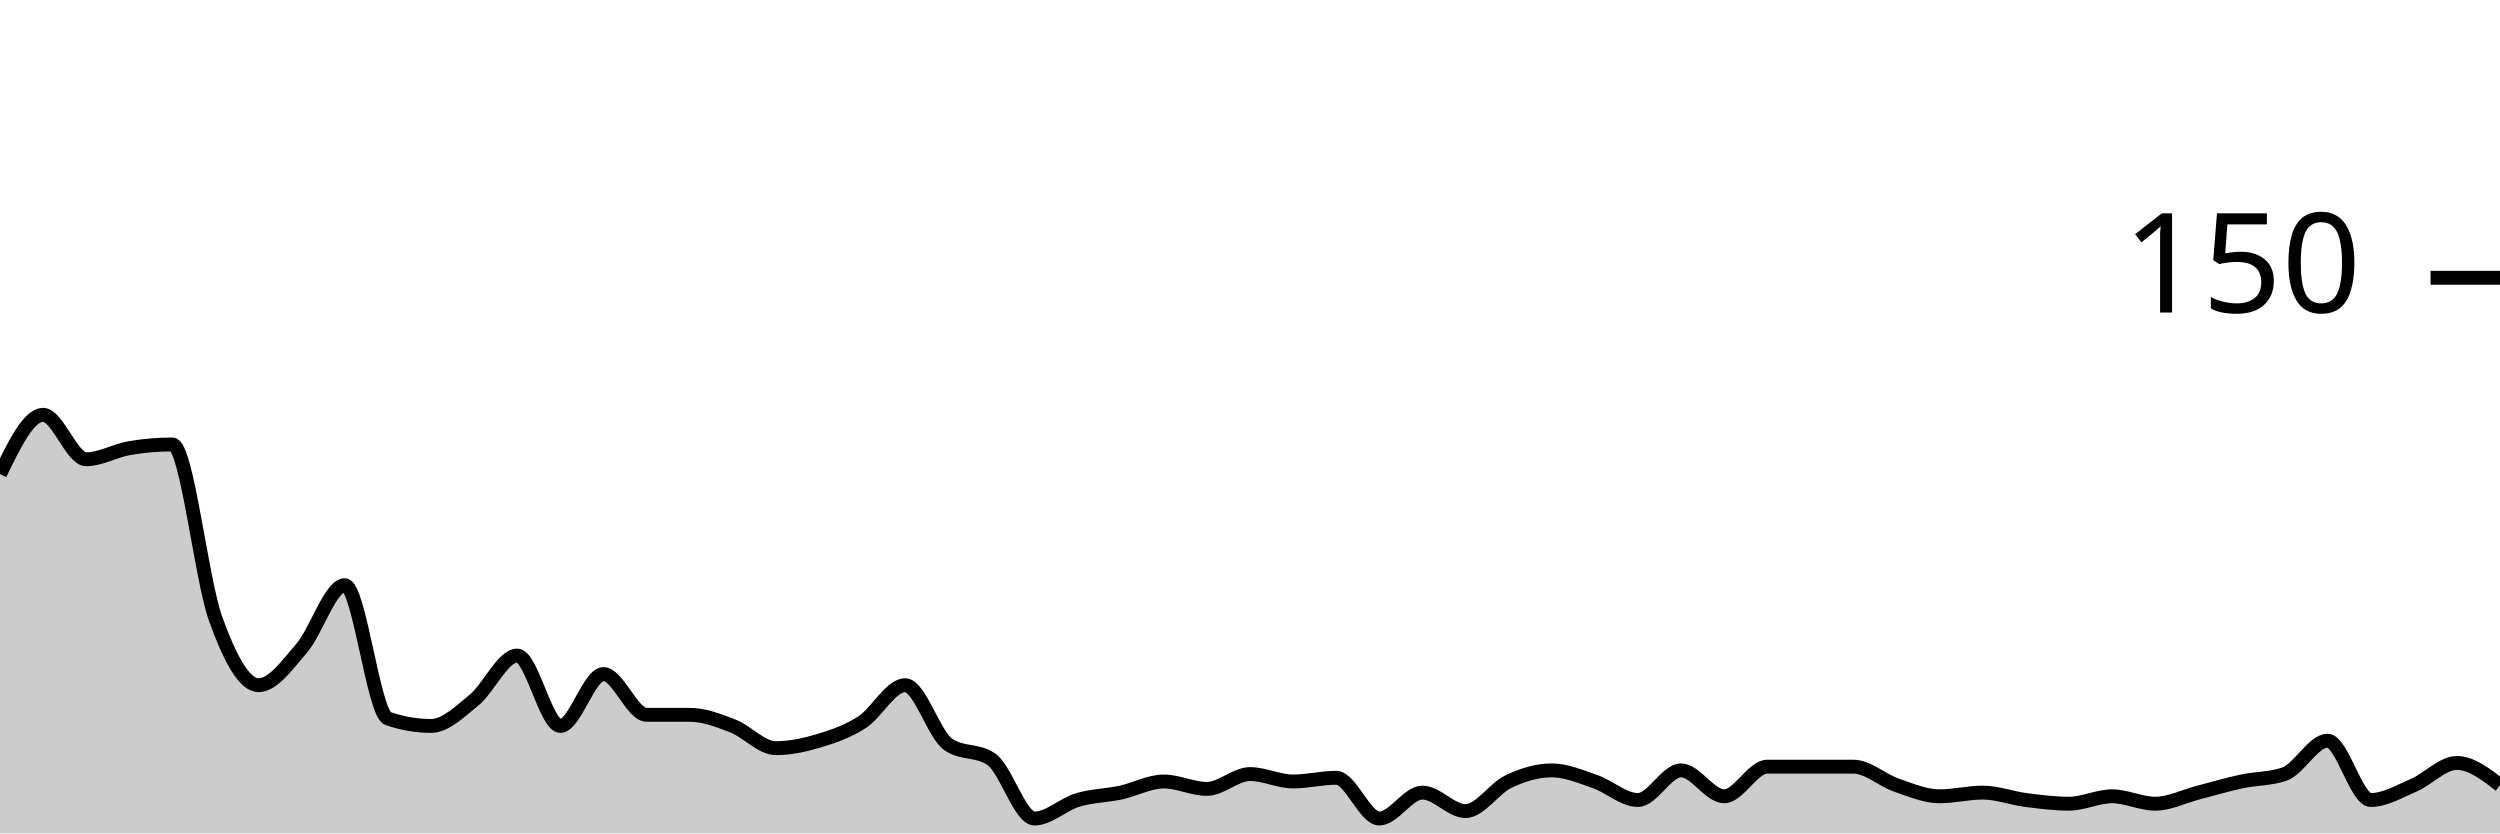
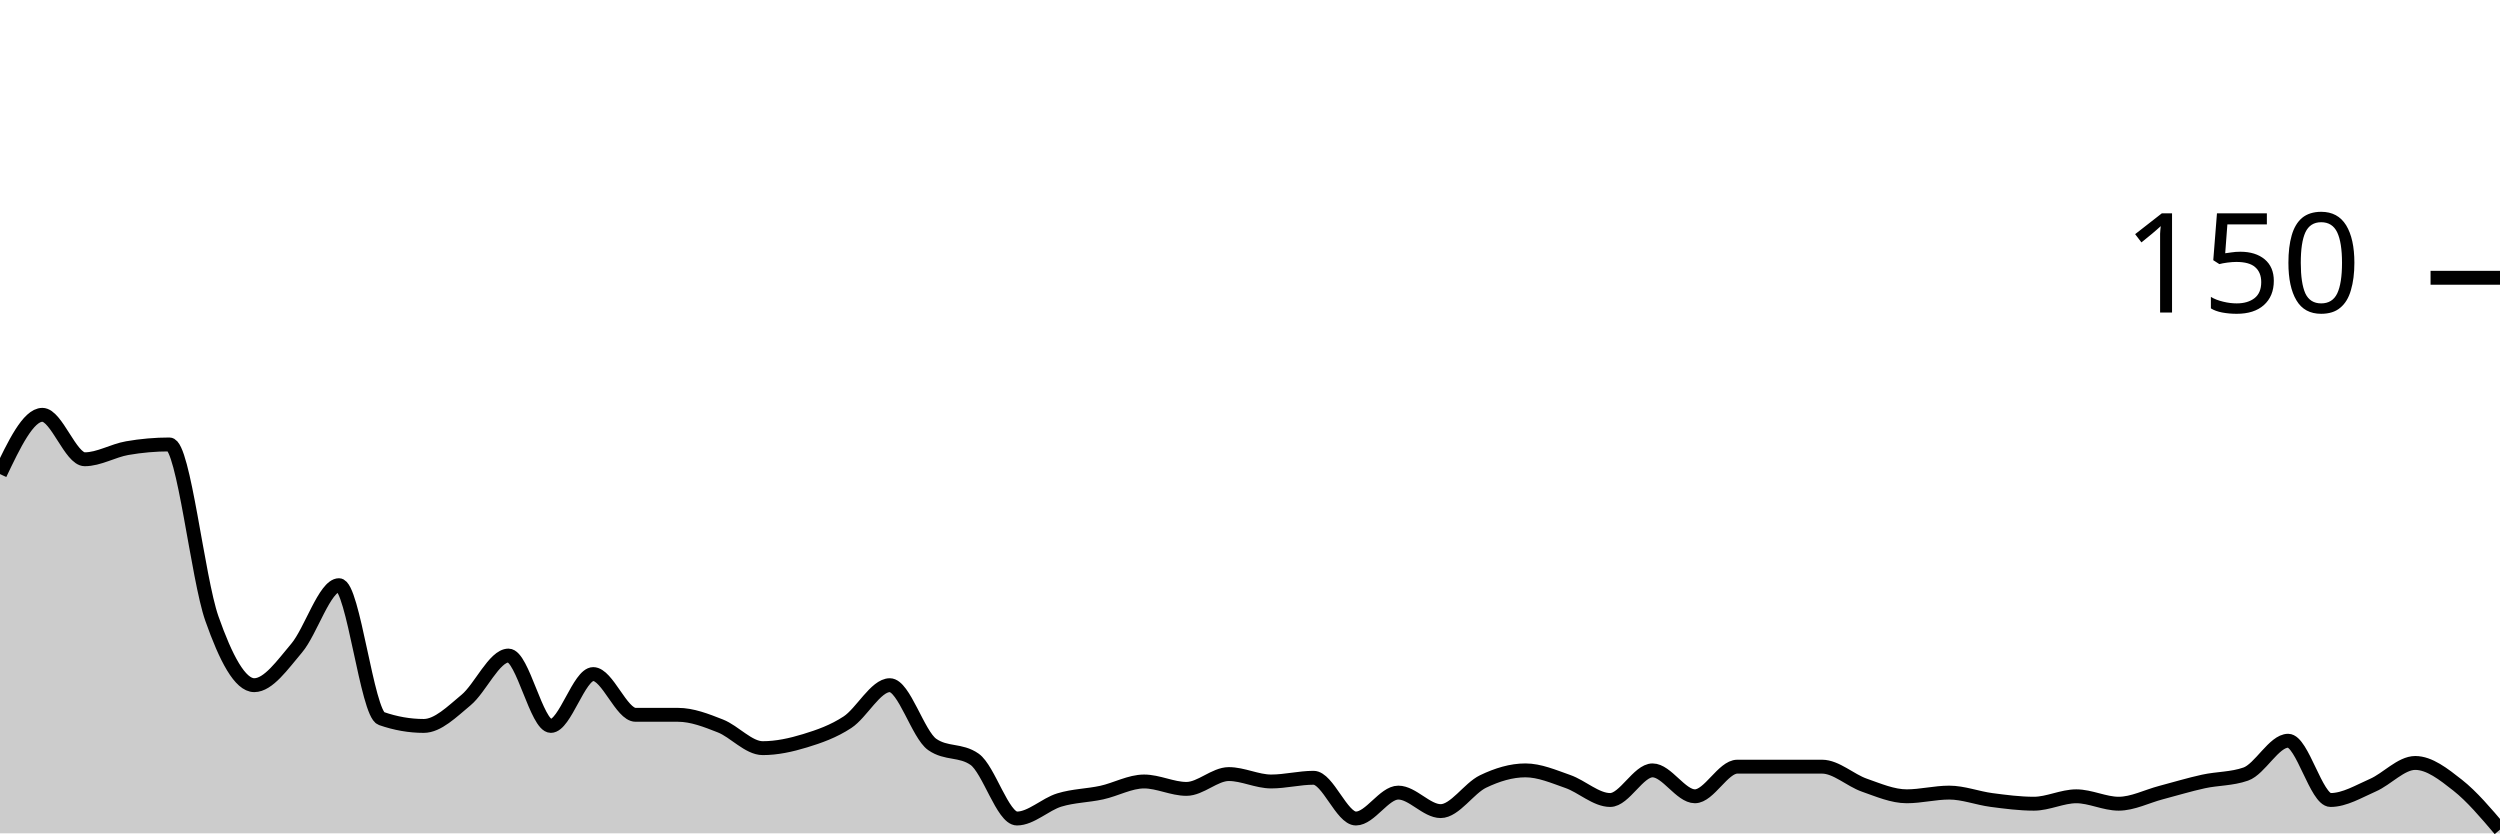
<svg xmlns="http://www.w3.org/2000/svg" viewBox="0 0 180 60">
  <g transform="translate(0,20)">
-     <path class="area" fill="rgba(0, 0, 0, 0.2)" d="M0,14.133C1.034,12,2.069,9.867,3.103,9.867C4.138,9.867,5.172,13.067,6.207,13.067C7.241,13.067,8.276,12.444,9.31,12.267C10.345,12.089,11.379,12,12.414,12C13.448,12,14.483,21.644,15.517,24.533C16.552,27.422,17.586,29.333,18.621,29.333C19.655,29.333,20.69,27.867,21.724,26.667C22.759,25.467,23.793,22.133,24.828,22.133C25.862,22.133,26.897,31.378,27.931,31.733C28.966,32.089,30,32.267,31.034,32.267C32.069,32.267,33.103,31.244,34.138,30.4C35.172,29.556,36.207,27.2,37.241,27.2C38.276,27.2,39.31,32.267,40.345,32.267C41.379,32.267,42.414,28.533,43.448,28.533C44.483,28.533,45.517,31.467,46.552,31.467C47.586,31.467,48.621,31.467,49.655,31.467C50.69,31.467,51.724,31.867,52.759,32.267C53.793,32.667,54.828,33.867,55.862,33.867C56.897,33.867,57.931,33.644,58.966,33.333C60,33.022,61.034,32.667,62.069,32C63.103,31.333,64.138,29.333,65.172,29.333C66.207,29.333,67.241,32.889,68.276,33.6C69.31,34.311,70.345,33.956,71.379,34.667C72.414,35.378,73.448,38.933,74.483,38.933C75.517,38.933,76.552,37.911,77.586,37.6C78.621,37.289,79.655,37.289,80.69,37.067C81.724,36.844,82.759,36.267,83.793,36.267C84.828,36.267,85.862,36.8,86.897,36.8C87.931,36.8,88.966,35.733,90,35.733C91.034,35.733,92.069,36.267,93.103,36.267C94.138,36.267,95.172,36,96.207,36C97.241,36,98.276,38.933,99.31,38.933C100.345,38.933,101.379,37.067,102.414,37.067C103.448,37.067,104.483,38.4,105.517,38.4C106.552,38.4,107.586,36.756,108.621,36.267C109.655,35.778,110.69,35.467,111.724,35.467C112.759,35.467,113.793,35.911,114.828,36.267C115.862,36.622,116.897,37.6,117.931,37.6C118.966,37.6,120,35.467,121.034,35.467C122.069,35.467,123.103,37.333,124.138,37.333C125.172,37.333,126.207,35.2,127.241,35.2C128.276,35.2,129.31,35.2,130.345,35.2C131.379,35.2,132.414,35.2,133.448,35.2C134.483,35.2,135.517,36.178,136.552,36.533C137.586,36.889,138.621,37.333,139.655,37.333C140.69,37.333,141.724,37.067,142.759,37.067C143.793,37.067,144.828,37.467,145.862,37.6C146.897,37.733,147.931,37.867,148.966,37.867C150,37.867,151.034,37.333,152.069,37.333C153.103,37.333,154.138,37.867,155.172,37.867C156.207,37.867,157.241,37.333,158.276,37.067C159.31,36.8,160.345,36.489,161.379,36.267C162.414,36.044,163.448,36.089,164.483,35.733C165.517,35.378,166.552,33.333,167.586,33.333C168.621,33.333,169.655,37.6,170.69,37.6C171.724,37.6,172.759,36.978,173.793,36.533C174.828,36.089,175.862,34.933,176.897,34.933C177.931,34.933,178.966,35.733,180,36.533L180,40C178.966,40,177.931,40,176.897,40C175.862,40,174.828,40,173.793,40C172.759,40,171.724,40,170.69,40C169.655,40,168.621,40,167.586,40C166.552,40,165.517,40,164.483,40C163.448,40,162.414,40,161.379,40C160.345,40,159.31,40,158.276,40C157.241,40,156.207,40,155.172,40C154.138,40,153.103,40,152.069,40C151.034,40,150,40,148.966,40C147.931,40,146.897,40,145.862,40C144.828,40,143.793,40,142.759,40C141.724,40,140.69,40,139.655,40C138.621,40,137.586,40,136.552,40C135.517,40,134.483,40,133.448,40C132.414,40,131.379,40,130.345,40C129.31,40,128.276,40,127.241,40C126.207,40,125.172,40,124.138,40C123.103,40,122.069,40,121.034,40C120,40,118.966,40,117.931,40C116.897,40,115.862,40,114.828,40C113.793,40,112.759,40,111.724,40C110.69,40,109.655,40,108.621,40C107.586,40,106.552,40,105.517,40C104.483,40,103.448,40,102.414,40C101.379,40,100.345,40,99.31,40C98.276,40,97.241,40,96.207,40C95.172,40,94.138,40,93.103,40C92.069,40,91.034,40,90,40C88.966,40,87.931,40,86.897,40C85.862,40,84.828,40,83.793,40C82.759,40,81.724,40,80.69,40C79.655,40,78.621,40,77.586,40C76.552,40,75.517,40,74.483,40C73.448,40,72.414,40,71.379,40C70.345,40,69.31,40,68.276,40C67.241,40,66.207,40,65.172,40C64.138,40,63.103,40,62.069,40C61.034,40,60,40,58.966,40C57.931,40,56.897,40,55.862,40C54.828,40,53.793,40,52.759,40C51.724,40,50.69,40,49.655,40C48.621,40,47.586,40,46.552,40C45.517,40,44.483,40,43.448,40C42.414,40,41.379,40,40.345,40C39.31,40,38.276,40,37.241,40C36.207,40,35.172,40,34.138,40C33.103,40,32.069,40,31.034,40C30,40,28.966,40,27.931,40C26.897,40,25.862,40,24.828,40C23.793,40,22.759,40,21.724,40C20.69,40,19.655,40,18.621,40C17.586,40,16.552,40,15.517,40C14.483,40,13.448,40,12.414,40C11.379,40,10.345,40,9.31,40C8.276,40,7.241,40,6.207,40C5.172,40,4.138,40,3.103,40C2.069,40,1.034,40,0,40Z" />
-     <path class="line" stroke="black" fill="none" d="M0,14.133C1.034,12,2.069,9.867,3.103,9.867C4.138,9.867,5.172,13.067,6.207,13.067C7.241,13.067,8.276,12.444,9.31,12.267C10.345,12.089,11.379,12,12.414,12C13.448,12,14.483,21.644,15.517,24.533C16.552,27.422,17.586,29.333,18.621,29.333C19.655,29.333,20.69,27.867,21.724,26.667C22.759,25.467,23.793,22.133,24.828,22.133C25.862,22.133,26.897,31.378,27.931,31.733C28.966,32.089,30,32.267,31.034,32.267C32.069,32.267,33.103,31.244,34.138,30.4C35.172,29.556,36.207,27.2,37.241,27.2C38.276,27.2,39.31,32.267,40.345,32.267C41.379,32.267,42.414,28.533,43.448,28.533C44.483,28.533,45.517,31.467,46.552,31.467C47.586,31.467,48.621,31.467,49.655,31.467C50.69,31.467,51.724,31.867,52.759,32.267C53.793,32.667,54.828,33.867,55.862,33.867C56.897,33.867,57.931,33.644,58.966,33.333C60,33.022,61.034,32.667,62.069,32C63.103,31.333,64.138,29.333,65.172,29.333C66.207,29.333,67.241,32.889,68.276,33.6C69.31,34.311,70.345,33.956,71.379,34.667C72.414,35.378,73.448,38.933,74.483,38.933C75.517,38.933,76.552,37.911,77.586,37.6C78.621,37.289,79.655,37.289,80.69,37.067C81.724,36.844,82.759,36.267,83.793,36.267C84.828,36.267,85.862,36.8,86.897,36.8C87.931,36.8,88.966,35.733,90,35.733C91.034,35.733,92.069,36.267,93.103,36.267C94.138,36.267,95.172,36,96.207,36C97.241,36,98.276,38.933,99.31,38.933C100.345,38.933,101.379,37.067,102.414,37.067C103.448,37.067,104.483,38.4,105.517,38.4C106.552,38.4,107.586,36.756,108.621,36.267C109.655,35.778,110.69,35.467,111.724,35.467C112.759,35.467,113.793,35.911,114.828,36.267C115.862,36.622,116.897,37.6,117.931,37.6C118.966,37.6,120,35.467,121.034,35.467C122.069,35.467,123.103,37.333,124.138,37.333C125.172,37.333,126.207,35.2,127.241,35.2C128.276,35.2,129.31,35.2,130.345,35.2C131.379,35.2,132.414,35.2,133.448,35.2C134.483,35.2,135.517,36.178,136.552,36.533C137.586,36.889,138.621,37.333,139.655,37.333C140.69,37.333,141.724,37.067,142.759,37.067C143.793,37.067,144.828,37.467,145.862,37.6C146.897,37.733,147.931,37.867,148.966,37.867C150,37.867,151.034,37.333,152.069,37.333C153.103,37.333,154.138,37.867,155.172,37.867C156.207,37.867,157.241,37.333,158.276,37.067C159.31,36.8,160.345,36.489,161.379,36.267C162.414,36.044,163.448,36.089,164.483,35.733C165.517,35.378,166.552,33.333,167.586,33.333C168.621,33.333,169.655,37.6,170.69,37.6C171.724,37.6,172.759,36.978,173.793,36.533C174.828,36.089,175.862,34.933,176.897,34.933C177.931,34.933,178.966,35.733,180,36.533" />
+     <path class="area" fill="rgba(0, 0, 0, 0.2)" d="M0,14.133C1.017,12,2.034,9.867,3.051,9.867C4.068,9.867,5.085,13.067,6.102,13.067C7.119,13.067,8.136,12.444,9.153,12.267C10.169,12.089,11.186,12,12.203,12C13.22,12,14.237,21.644,15.254,24.533C16.271,27.422,17.288,29.333,18.305,29.333C19.322,29.333,20.339,27.867,21.356,26.667C22.373,25.467,23.39,22.133,24.407,22.133C25.424,22.133,26.441,31.378,27.458,31.733C28.475,32.089,29.492,32.267,30.508,32.267C31.525,32.267,32.542,31.244,33.559,30.4C34.576,29.556,35.593,27.2,36.61,27.2C37.627,27.2,38.644,32.267,39.661,32.267C40.678,32.267,41.695,28.533,42.712,28.533C43.729,28.533,44.746,31.467,45.763,31.467C46.78,31.467,47.797,31.467,48.814,31.467C49.831,31.467,50.847,31.867,51.864,32.267C52.881,32.667,53.898,33.867,54.915,33.867C55.932,33.867,56.949,33.644,57.966,33.333C58.983,33.022,60,32.667,61.017,32C62.034,31.333,63.051,29.333,64.068,29.333C65.085,29.333,66.102,32.889,67.119,33.6C68.136,34.311,69.153,33.956,70.169,34.667C71.186,35.378,72.203,38.933,73.22,38.933C74.237,38.933,75.254,37.911,76.271,37.6C77.288,37.289,78.305,37.289,79.322,37.067C80.339,36.844,81.356,36.267,82.373,36.267C83.39,36.267,84.407,36.8,85.424,36.8C86.441,36.8,87.458,35.733,88.475,35.733C89.492,35.733,90.508,36.267,91.525,36.267C92.542,36.267,93.559,36,94.576,36C95.593,36,96.61,38.933,97.627,38.933C98.644,38.933,99.661,37.067,100.678,37.067C101.695,37.067,102.712,38.4,103.729,38.4C104.746,38.4,105.763,36.756,106.78,36.267C107.797,35.778,108.814,35.467,109.831,35.467C110.847,35.467,111.864,35.911,112.881,36.267C113.898,36.622,114.915,37.6,115.932,37.6C116.949,37.6,117.966,35.467,118.983,35.467C120,35.467,121.017,37.333,122.034,37.333C123.051,37.333,124.068,35.2,125.085,35.2C126.102,35.2,127.119,35.2,128.136,35.2C129.153,35.2,130.169,35.2,131.186,35.2C132.203,35.2,133.22,36.178,134.237,36.533C135.254,36.889,136.271,37.333,137.288,37.333C138.305,37.333,139.322,37.067,140.339,37.067C141.356,37.067,142.373,37.467,143.39,37.6C144.407,37.733,145.424,37.867,146.441,37.867C147.458,37.867,148.475,37.333,149.492,37.333C150.508,37.333,151.525,37.867,152.542,37.867C153.559,37.867,154.576,37.333,155.593,37.067C156.61,36.8,157.627,36.489,158.644,36.267C159.661,36.044,160.678,36.089,161.695,35.733C162.712,35.378,163.729,33.333,164.746,33.333C165.763,33.333,166.78,37.6,167.797,37.6C168.814,37.6,169.831,36.978,170.847,36.533C171.864,36.089,172.881,34.933,173.898,34.933C174.915,34.933,175.932,35.733,176.949,36.533C177.966,37.333,178.983,38.533,180,39.733L180,40C178.983,40,177.966,40,176.949,40C175.932,40,174.915,40,173.898,40C172.881,40,171.864,40,170.847,40C169.831,40,168.814,40,167.797,40C166.78,40,165.763,40,164.746,40C163.729,40,162.712,40,161.695,40C160.678,40,159.661,40,158.644,40C157.627,40,156.61,40,155.593,40C154.576,40,153.559,40,152.542,40C151.525,40,150.508,40,149.492,40C148.475,40,147.458,40,146.441,40C145.424,40,144.407,40,143.39,40C142.373,40,141.356,40,140.339,40C139.322,40,138.305,40,137.288,40C136.271,40,135.254,40,134.237,40C133.22,40,132.203,40,131.186,40C130.169,40,129.153,40,128.136,40C127.119,40,126.102,40,125.085,40C124.068,40,123.051,40,122.034,40C121.017,40,120,40,118.983,40C117.966,40,116.949,40,115.932,40C114.915,40,113.898,40,112.881,40C111.864,40,110.847,40,109.831,40C108.814,40,107.797,40,106.78,40C105.763,40,104.746,40,103.729,40C102.712,40,101.695,40,100.678,40C99.661,40,98.644,40,97.627,40C96.61,40,95.593,40,94.576,40C93.559,40,92.542,40,91.525,40C90.508,40,89.492,40,88.475,40C87.458,40,86.441,40,85.424,40C84.407,40,83.39,40,82.373,40C81.356,40,80.339,40,79.322,40C78.305,40,77.288,40,76.271,40C75.254,40,74.237,40,73.22,40C72.203,40,71.186,40,70.169,40C69.153,40,68.136,40,67.119,40C66.102,40,65.085,40,64.068,40C63.051,40,62.034,40,61.017,40C60,40,58.983,40,57.966,40C56.949,40,55.932,40,54.915,40C53.898,40,52.881,40,51.864,40C50.847,40,49.831,40,48.814,40C47.797,40,46.78,40,45.763,40C44.746,40,43.729,40,42.712,40C41.695,40,40.678,40,39.661,40C38.644,40,37.627,40,36.61,40C35.593,40,34.576,40,33.559,40C32.542,40,31.525,40,30.508,40C29.492,40,28.475,40,27.458,40C26.441,40,25.424,40,24.407,40C23.39,40,22.373,40,21.356,40C20.339,40,19.322,40,18.305,40C17.288,40,16.271,40,15.254,40C14.237,40,13.22,40,12.203,40C11.186,40,10.169,40,9.153,40C8.136,40,7.119,40,6.102,40C5.085,40,4.068,40,3.051,40C2.034,40,1.017,40,0,40Z" />
+     <path class="line" stroke="black" fill="none" d="M0,14.133C1.017,12,2.034,9.867,3.051,9.867C4.068,9.867,5.085,13.067,6.102,13.067C7.119,13.067,8.136,12.444,9.153,12.267C10.169,12.089,11.186,12,12.203,12C13.22,12,14.237,21.644,15.254,24.533C16.271,27.422,17.288,29.333,18.305,29.333C19.322,29.333,20.339,27.867,21.356,26.667C22.373,25.467,23.39,22.133,24.407,22.133C25.424,22.133,26.441,31.378,27.458,31.733C28.475,32.089,29.492,32.267,30.508,32.267C31.525,32.267,32.542,31.244,33.559,30.4C34.576,29.556,35.593,27.2,36.61,27.2C37.627,27.2,38.644,32.267,39.661,32.267C40.678,32.267,41.695,28.533,42.712,28.533C43.729,28.533,44.746,31.467,45.763,31.467C46.78,31.467,47.797,31.467,48.814,31.467C49.831,31.467,50.847,31.867,51.864,32.267C52.881,32.667,53.898,33.867,54.915,33.867C55.932,33.867,56.949,33.644,57.966,33.333C58.983,33.022,60,32.667,61.017,32C62.034,31.333,63.051,29.333,64.068,29.333C65.085,29.333,66.102,32.889,67.119,33.6C68.136,34.311,69.153,33.956,70.169,34.667C71.186,35.378,72.203,38.933,73.22,38.933C74.237,38.933,75.254,37.911,76.271,37.6C77.288,37.289,78.305,37.289,79.322,37.067C80.339,36.844,81.356,36.267,82.373,36.267C83.39,36.267,84.407,36.8,85.424,36.8C86.441,36.8,87.458,35.733,88.475,35.733C89.492,35.733,90.508,36.267,91.525,36.267C92.542,36.267,93.559,36,94.576,36C95.593,36,96.61,38.933,97.627,38.933C98.644,38.933,99.661,37.067,100.678,37.067C101.695,37.067,102.712,38.4,103.729,38.4C104.746,38.4,105.763,36.756,106.78,36.267C107.797,35.778,108.814,35.467,109.831,35.467C110.847,35.467,111.864,35.911,112.881,36.267C113.898,36.622,114.915,37.6,115.932,37.6C116.949,37.6,117.966,35.467,118.983,35.467C120,35.467,121.017,37.333,122.034,37.333C123.051,37.333,124.068,35.2,125.085,35.2C126.102,35.2,127.119,35.2,128.136,35.2C129.153,35.2,130.169,35.2,131.186,35.2C132.203,35.2,133.22,36.178,134.237,36.533C135.254,36.889,136.271,37.333,137.288,37.333C138.305,37.333,139.322,37.067,140.339,37.067C141.356,37.067,142.373,37.467,143.39,37.6C144.407,37.733,145.424,37.867,146.441,37.867C147.458,37.867,148.475,37.333,149.492,37.333C150.508,37.333,151.525,37.867,152.542,37.867C153.559,37.867,154.576,37.333,155.593,37.067C156.61,36.8,157.627,36.489,158.644,36.267C159.661,36.044,160.678,36.089,161.695,35.733C162.712,35.378,163.729,33.333,164.746,33.333C165.763,33.333,166.78,37.6,167.797,37.6C168.814,37.6,169.831,36.978,170.847,36.533C171.864,36.089,172.881,34.933,173.898,34.933C174.915,34.933,175.932,35.733,176.949,36.533C177.966,37.333,178.983,38.533,180,39.733" />
    <path class="axis-ceiling" stroke-width="1" stroke="black" fill="none" d="M175,0L180,0" />
    <text class="axis-ceiling-label" font-family="sans-serif" text-anchor="end" font-size="10px" x="170" y="2.5">150</text>
  </g>
</svg>
